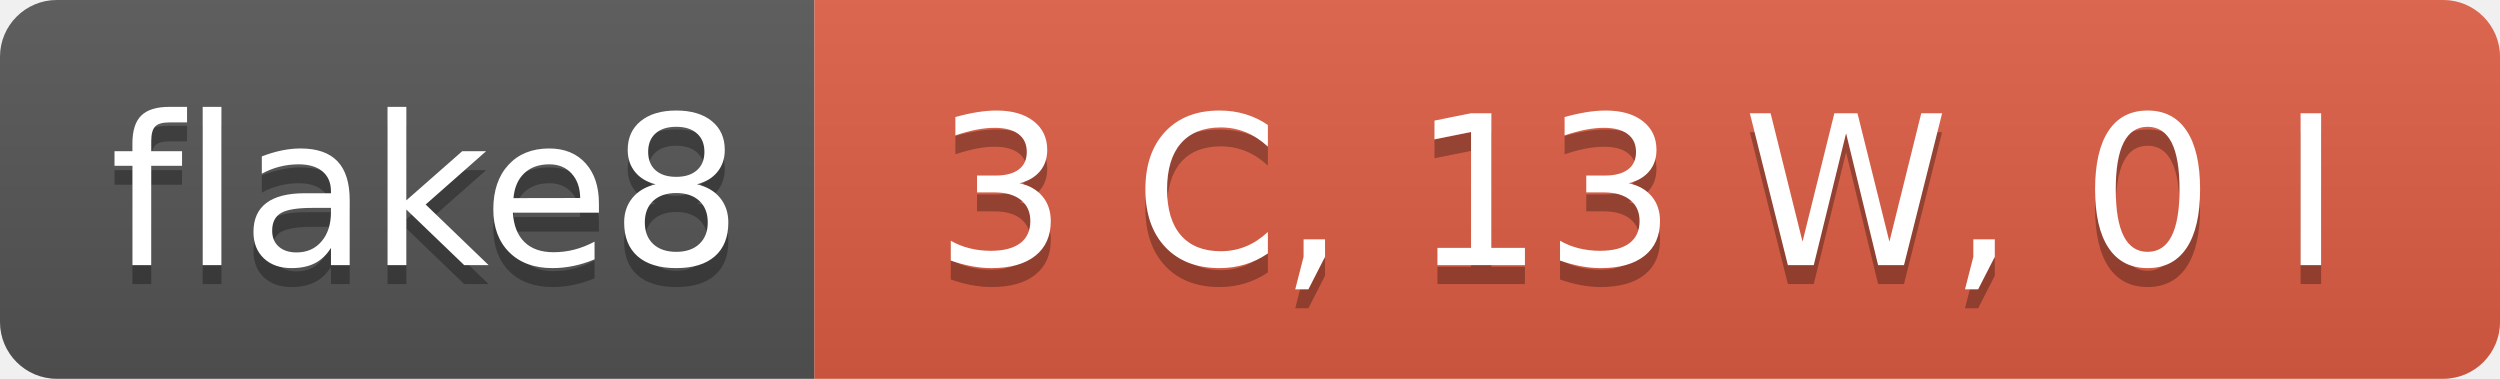
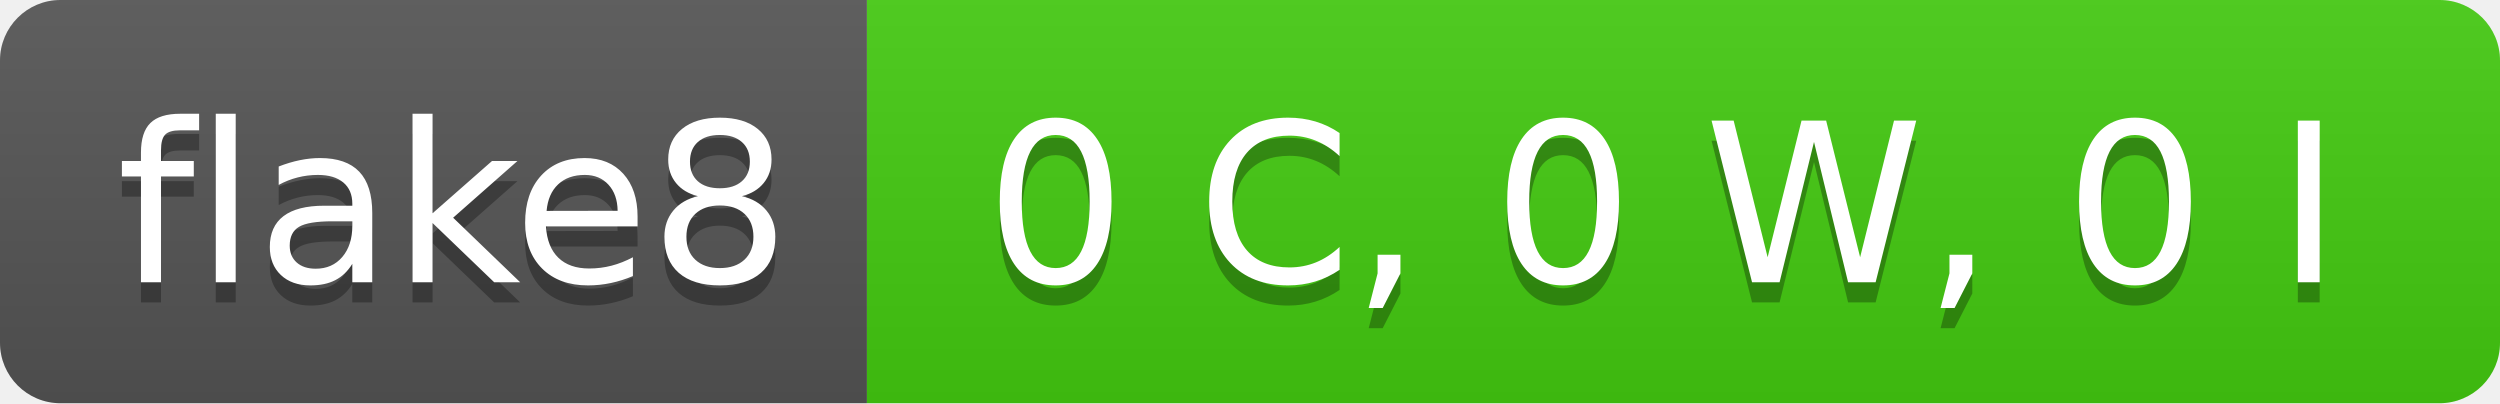
- <svg xmlns="http://www.w3.org/2000/svg" width="132" height="20" role="img" aria-label="flake8: 3 C, 13 W, 0 I">
+ <svg xmlns="http://www.w3.org/2000/svg" width="124" height="20" role="img" aria-label="flake8: 0 C, 0 W, 0 I">
  <linearGradient id="s" x2="0" y2="100%">
    <stop offset="0" stop-color="#bbb" stop-opacity=".1" />
    <stop offset="1" stop-opacity=".1" />
  </linearGradient>
  <clipPath id="r">
-     <rect width="132" height="20" rx="3" fill="#fff" />
+     <rect width="124" height="20" rx="3" fill="#fff" />
  </clipPath>
  <g clip-path="url(#r)">
    <rect width="43" height="20" fill="#555" />
-     <rect x="43" width="89" height="20" fill="#e05d44" />
-     <rect width="132" height="20" fill="url(#s)" />
+     <rect x="43" width="81" height="20" fill="#4c1" />
+     <rect width="124" height="20" fill="url(#s)" />
  </g>
  <g fill="#fff" text-anchor="middle" font-family="Verdana,Geneva,DejaVu Sans,sans-serif" text-rendering="geometricPrecision" font-size="110">
    <text aria-hidden="true" x="225" y="150" fill="#010101" fill-opacity=".3" transform="scale(.1)" textLength="330">flake8</text>
    <text x="225" y="140" transform="scale(.1)" fill="#fff" textLength="330">flake8</text>
-     <text aria-hidden="true" x="865" y="150" fill="#010101" fill-opacity=".3" transform="scale(.1)" textLength="790">3 C, 13 W, 0 I</text>
-     <text x="865" y="140" transform="scale(.1)" fill="#fff" textLength="790">3 C, 13 W, 0 I</text>
+     <text aria-hidden="true" x="825" y="150" fill="#010101" fill-opacity=".3" transform="scale(.1)" textLength="710">0 C, 0 W, 0 I</text>
+     <text x="825" y="140" transform="scale(.1)" fill="#fff" textLength="710">0 C, 0 W, 0 I</text>
  </g>
</svg>
